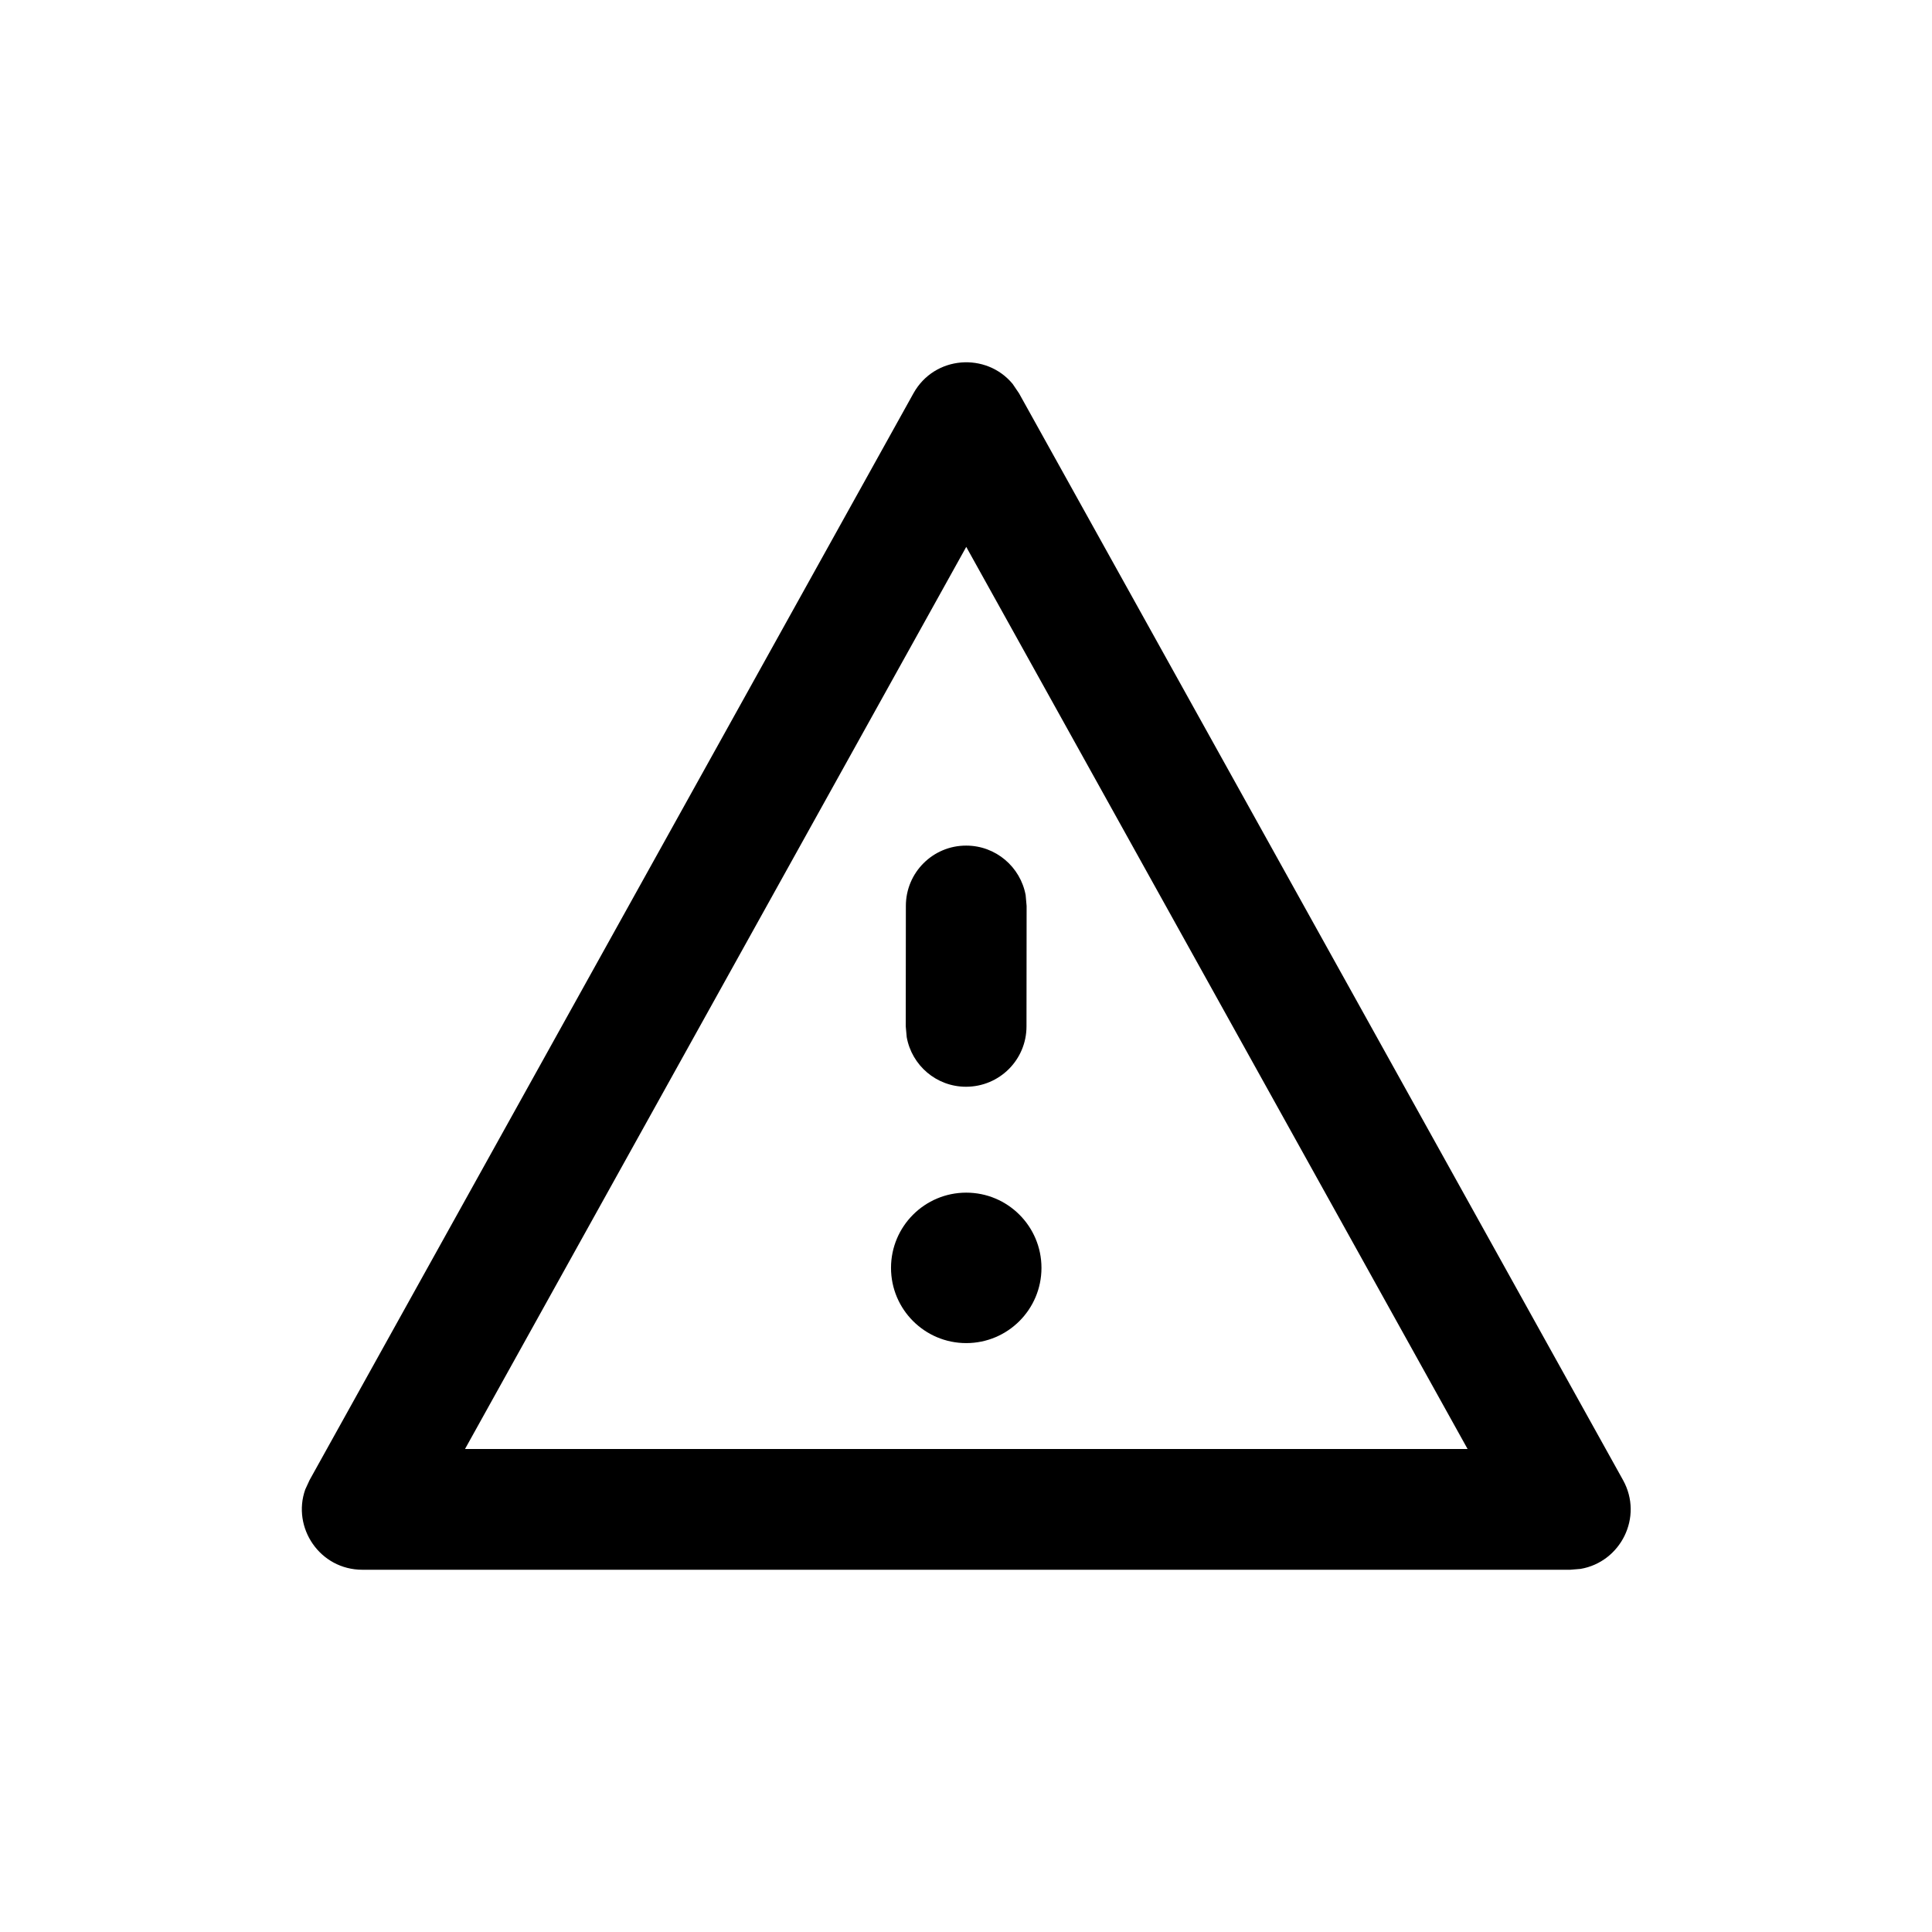
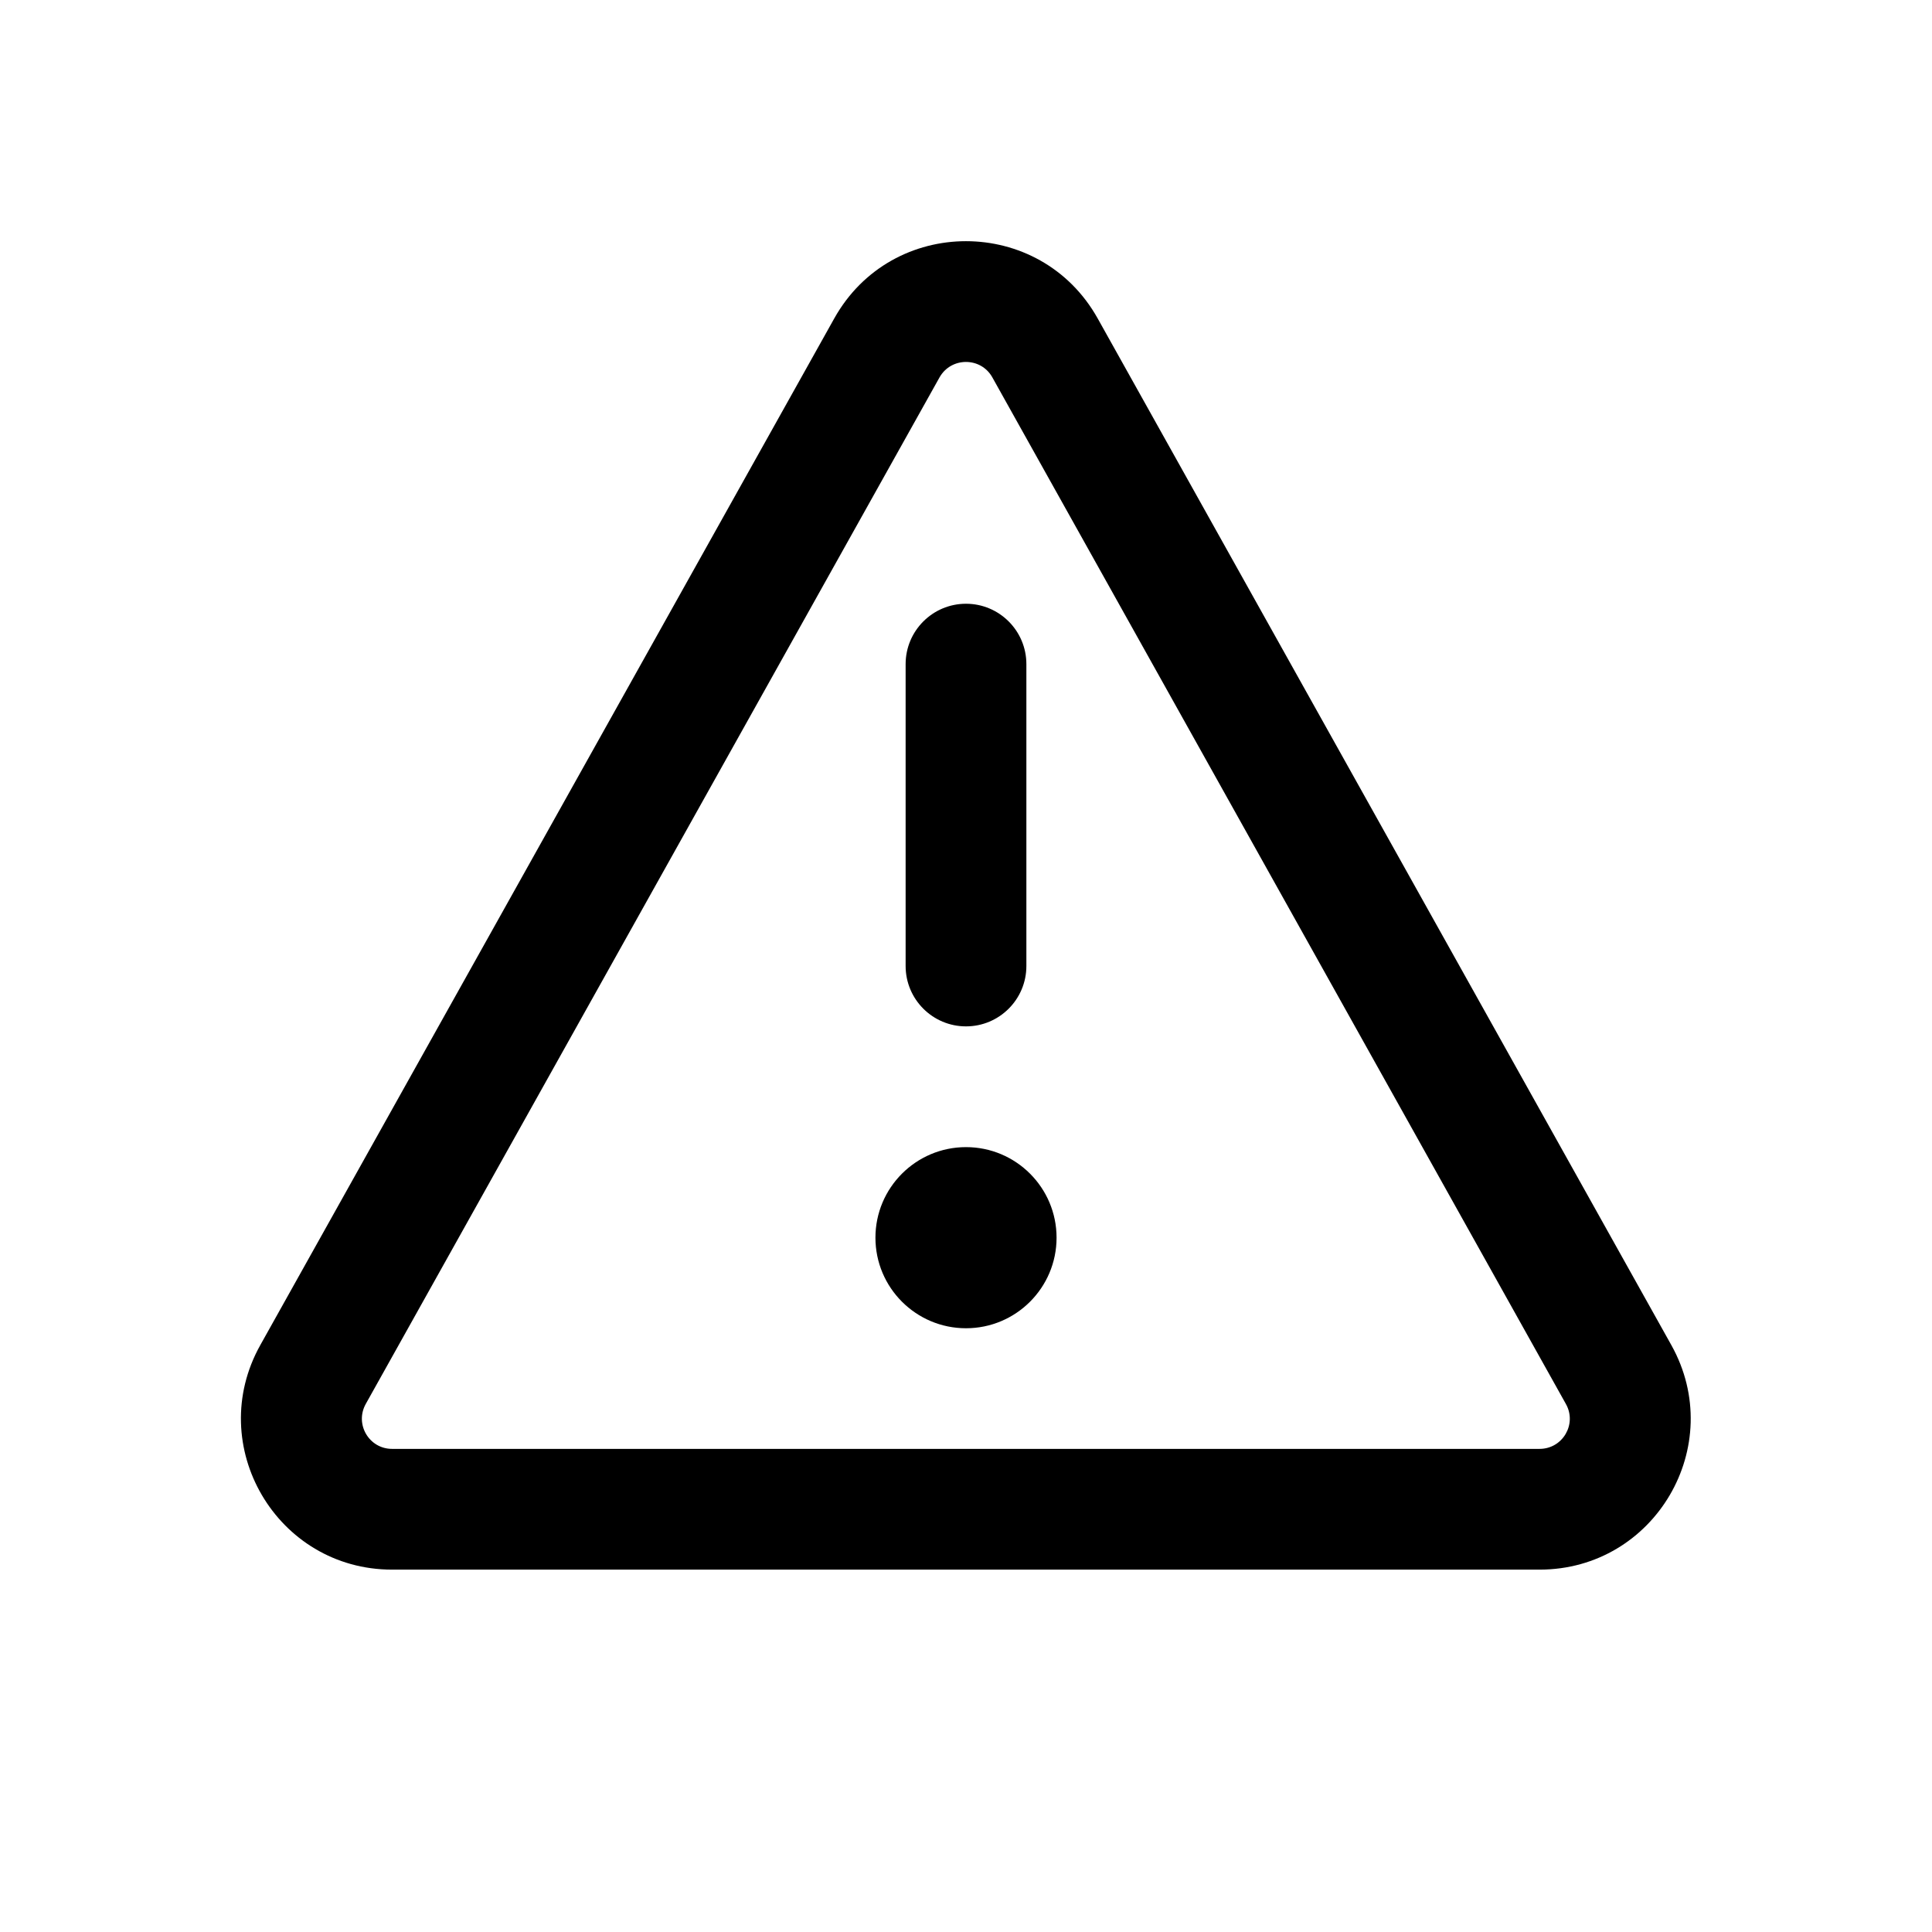
<svg xmlns="http://www.w3.org/2000/svg" viewBox="0 0 16 16" fill="none">
-   <path d="M2.564 12.257L7.565 3.257C7.74 2.943 8.169 2.917 8.386 3.179L8.439 3.257L13.441 12.257C13.612 12.565 13.42 12.937 13.089 12.993L13.004 13H3.001C2.649 13 2.416 12.651 2.528 12.335L2.564 12.257L7.565 3.257L2.564 12.257ZM8.002 4.529L3.851 12H12.154L8.002 4.529ZM8.002 9.877C8.346 9.877 8.625 10.156 8.625 10.5C8.625 10.844 8.346 11.123 8.002 11.123C7.658 11.123 7.379 10.844 7.379 10.5C7.379 10.156 7.658 9.877 8.002 9.877ZM8.002 7.003C8.247 7.003 8.451 7.18 8.494 7.413L8.502 7.503L8.501 8.5C8.501 8.777 8.277 9 8 9C7.755 9 7.551 8.823 7.509 8.589L7.501 8.5L7.502 7.502C7.502 7.226 7.726 7.002 8.002 7.003Z" fill="currentColor" />
+   <path d="M8.75 10.25C8.75 10.664 8.414 11 8 11C7.586 11 7.25 10.664 7.25 10.25C7.25 9.836 7.586 9.5 8 9.5C8.414 9.5 8.75 9.836 8.75 10.25ZM7.5 8C7.5 8.276 7.724 8.5 8 8.5C8.276 8.5 8.5 8.276 8.5 8V5.5C8.5 5.224 8.276 5 8 5C7.724 5 7.5 5.224 7.5 5.5V8ZM6.909 2.637C7.386 1.784 8.614 1.784 9.091 2.638L13.841 11.139C14.307 11.973 13.705 12.999 12.75 12.999H3.247C2.292 12.999 1.69 11.972 2.156 11.139L6.909 2.637ZM8.218 3.125C8.123 2.955 7.877 2.955 7.781 3.125L3.029 11.627C2.936 11.794 3.056 11.999 3.247 11.999H12.75C12.941 11.999 13.062 11.794 12.968 11.627L8.218 3.125Z" fill="currentColor" />
</svg>
